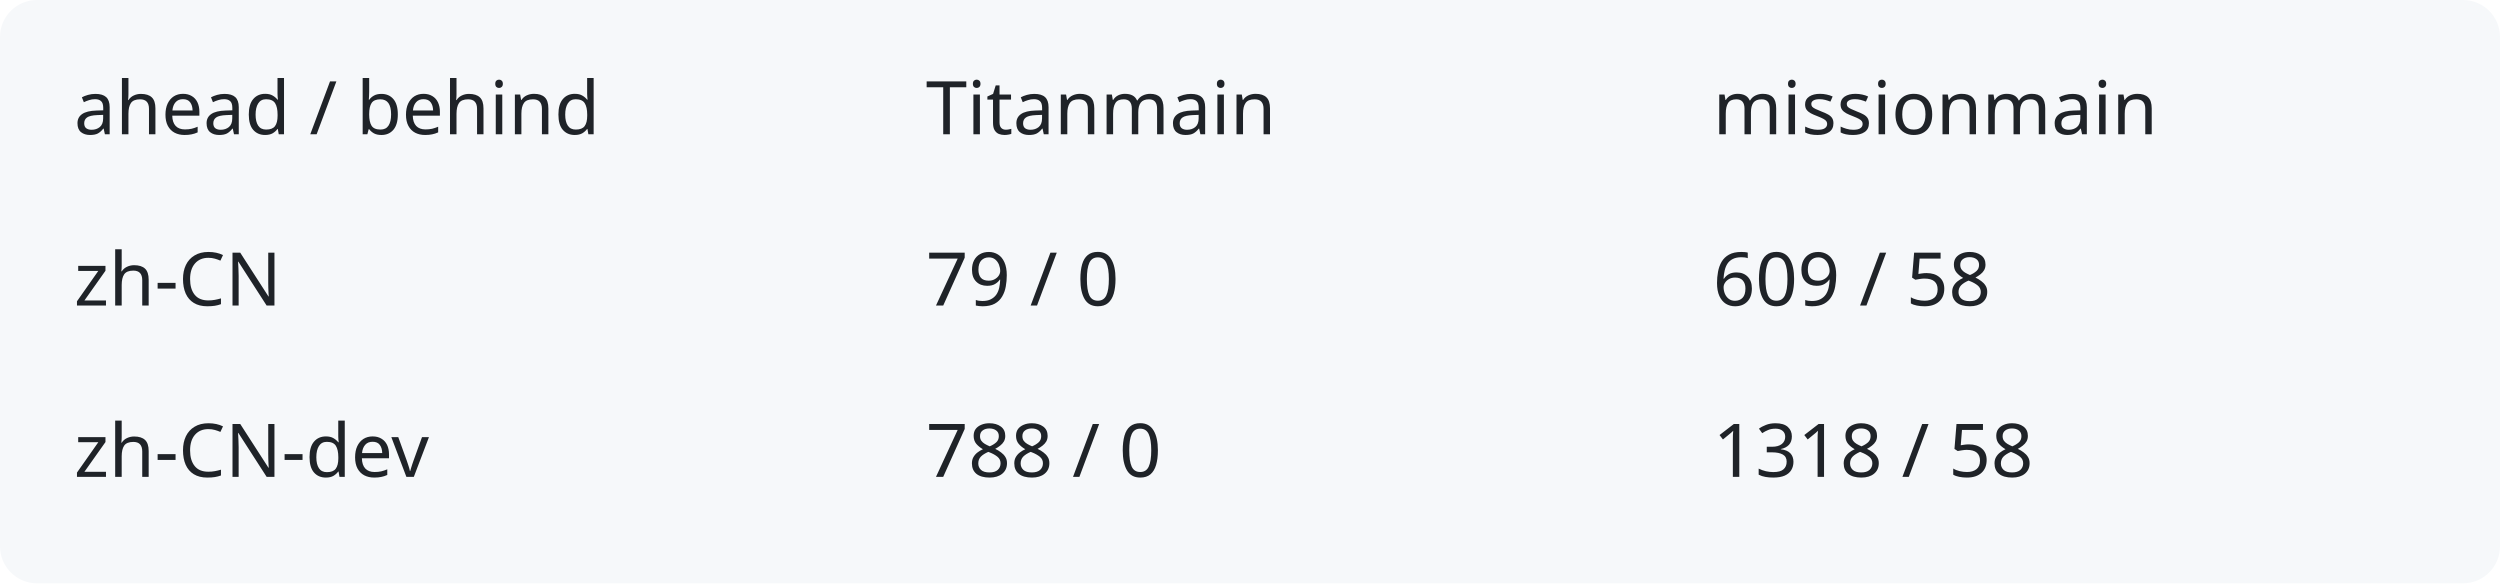
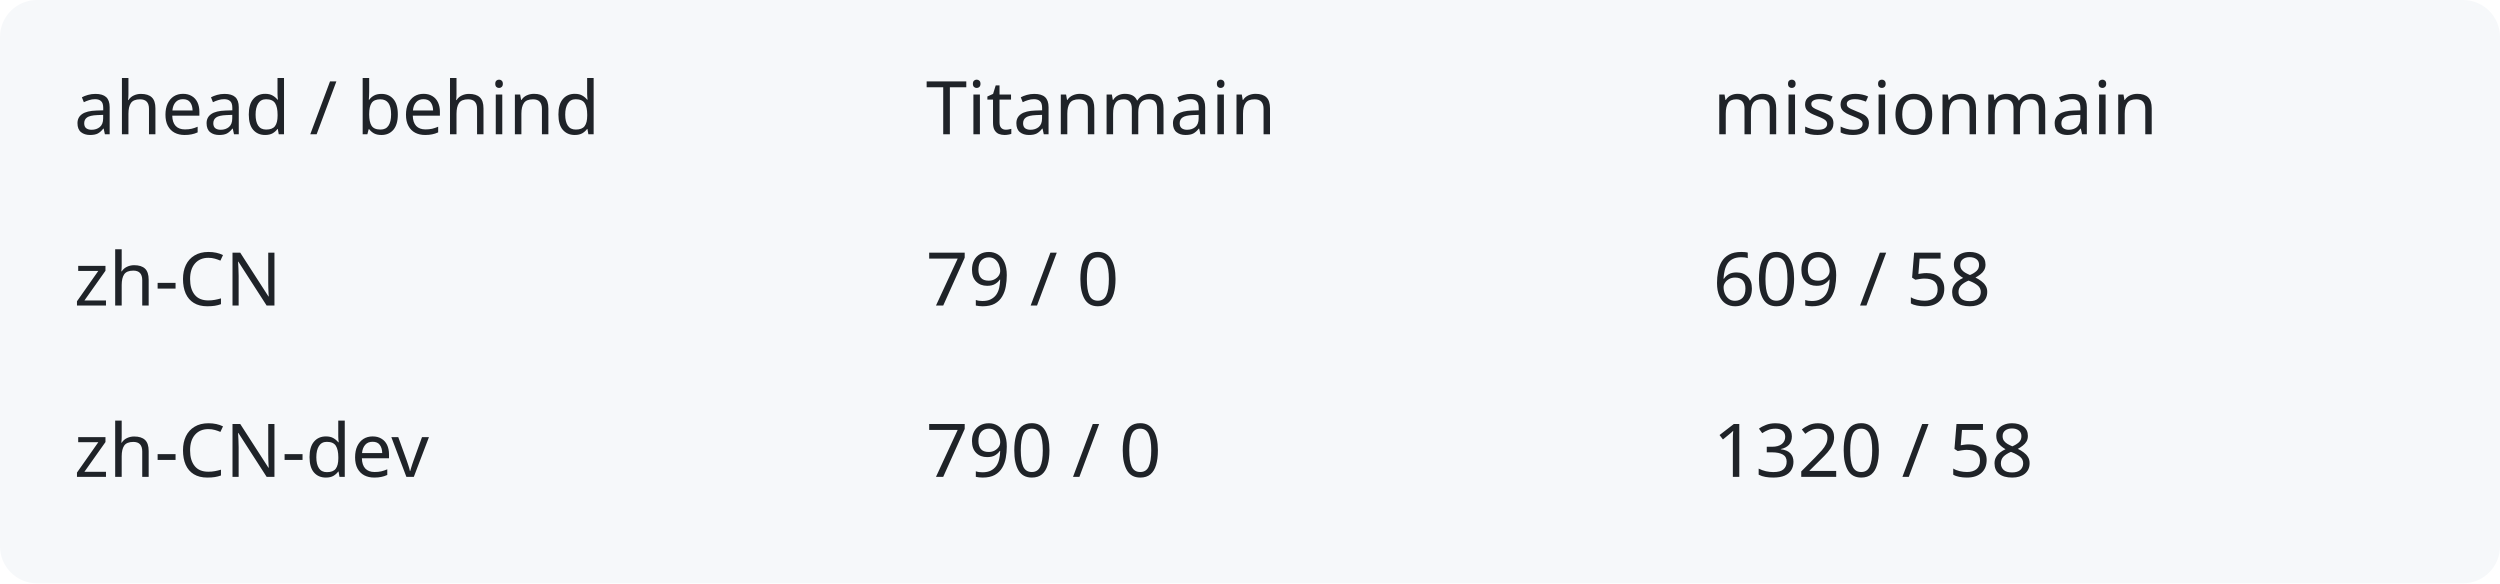
<svg xmlns="http://www.w3.org/2000/svg" width="540" height="126" viewBox="0 0 540 126" role="img" aria-labelledby="title description">
  <rect width="540" height="126" rx="8" fill="#f6f8fa" />
  <g fill="#1f2328" font-family="system-ui,sans-serif" font-size="16">
    <text x="16" y="29">ahead / behind</text>
    <text x="200" y="29">Titanmain</text>
    <text x="370" y="29">missionmain</text>
    <text x="16" y="66">zh-CN</text>
    <text x="200" y="66">79 / 0</text>
    <text x="370" y="66">609 / 58</text>
    <text x="16" y="103">zh-CN-dev</text>
-     <text x="200" y="103">788 / 0</text>
-     <text x="370" y="103">1318 / 58</text>
+     <text x="200" y="103">790 / 0</text>
+     <text x="370" y="103">1320 / 58</text>
  </g>
</svg>
